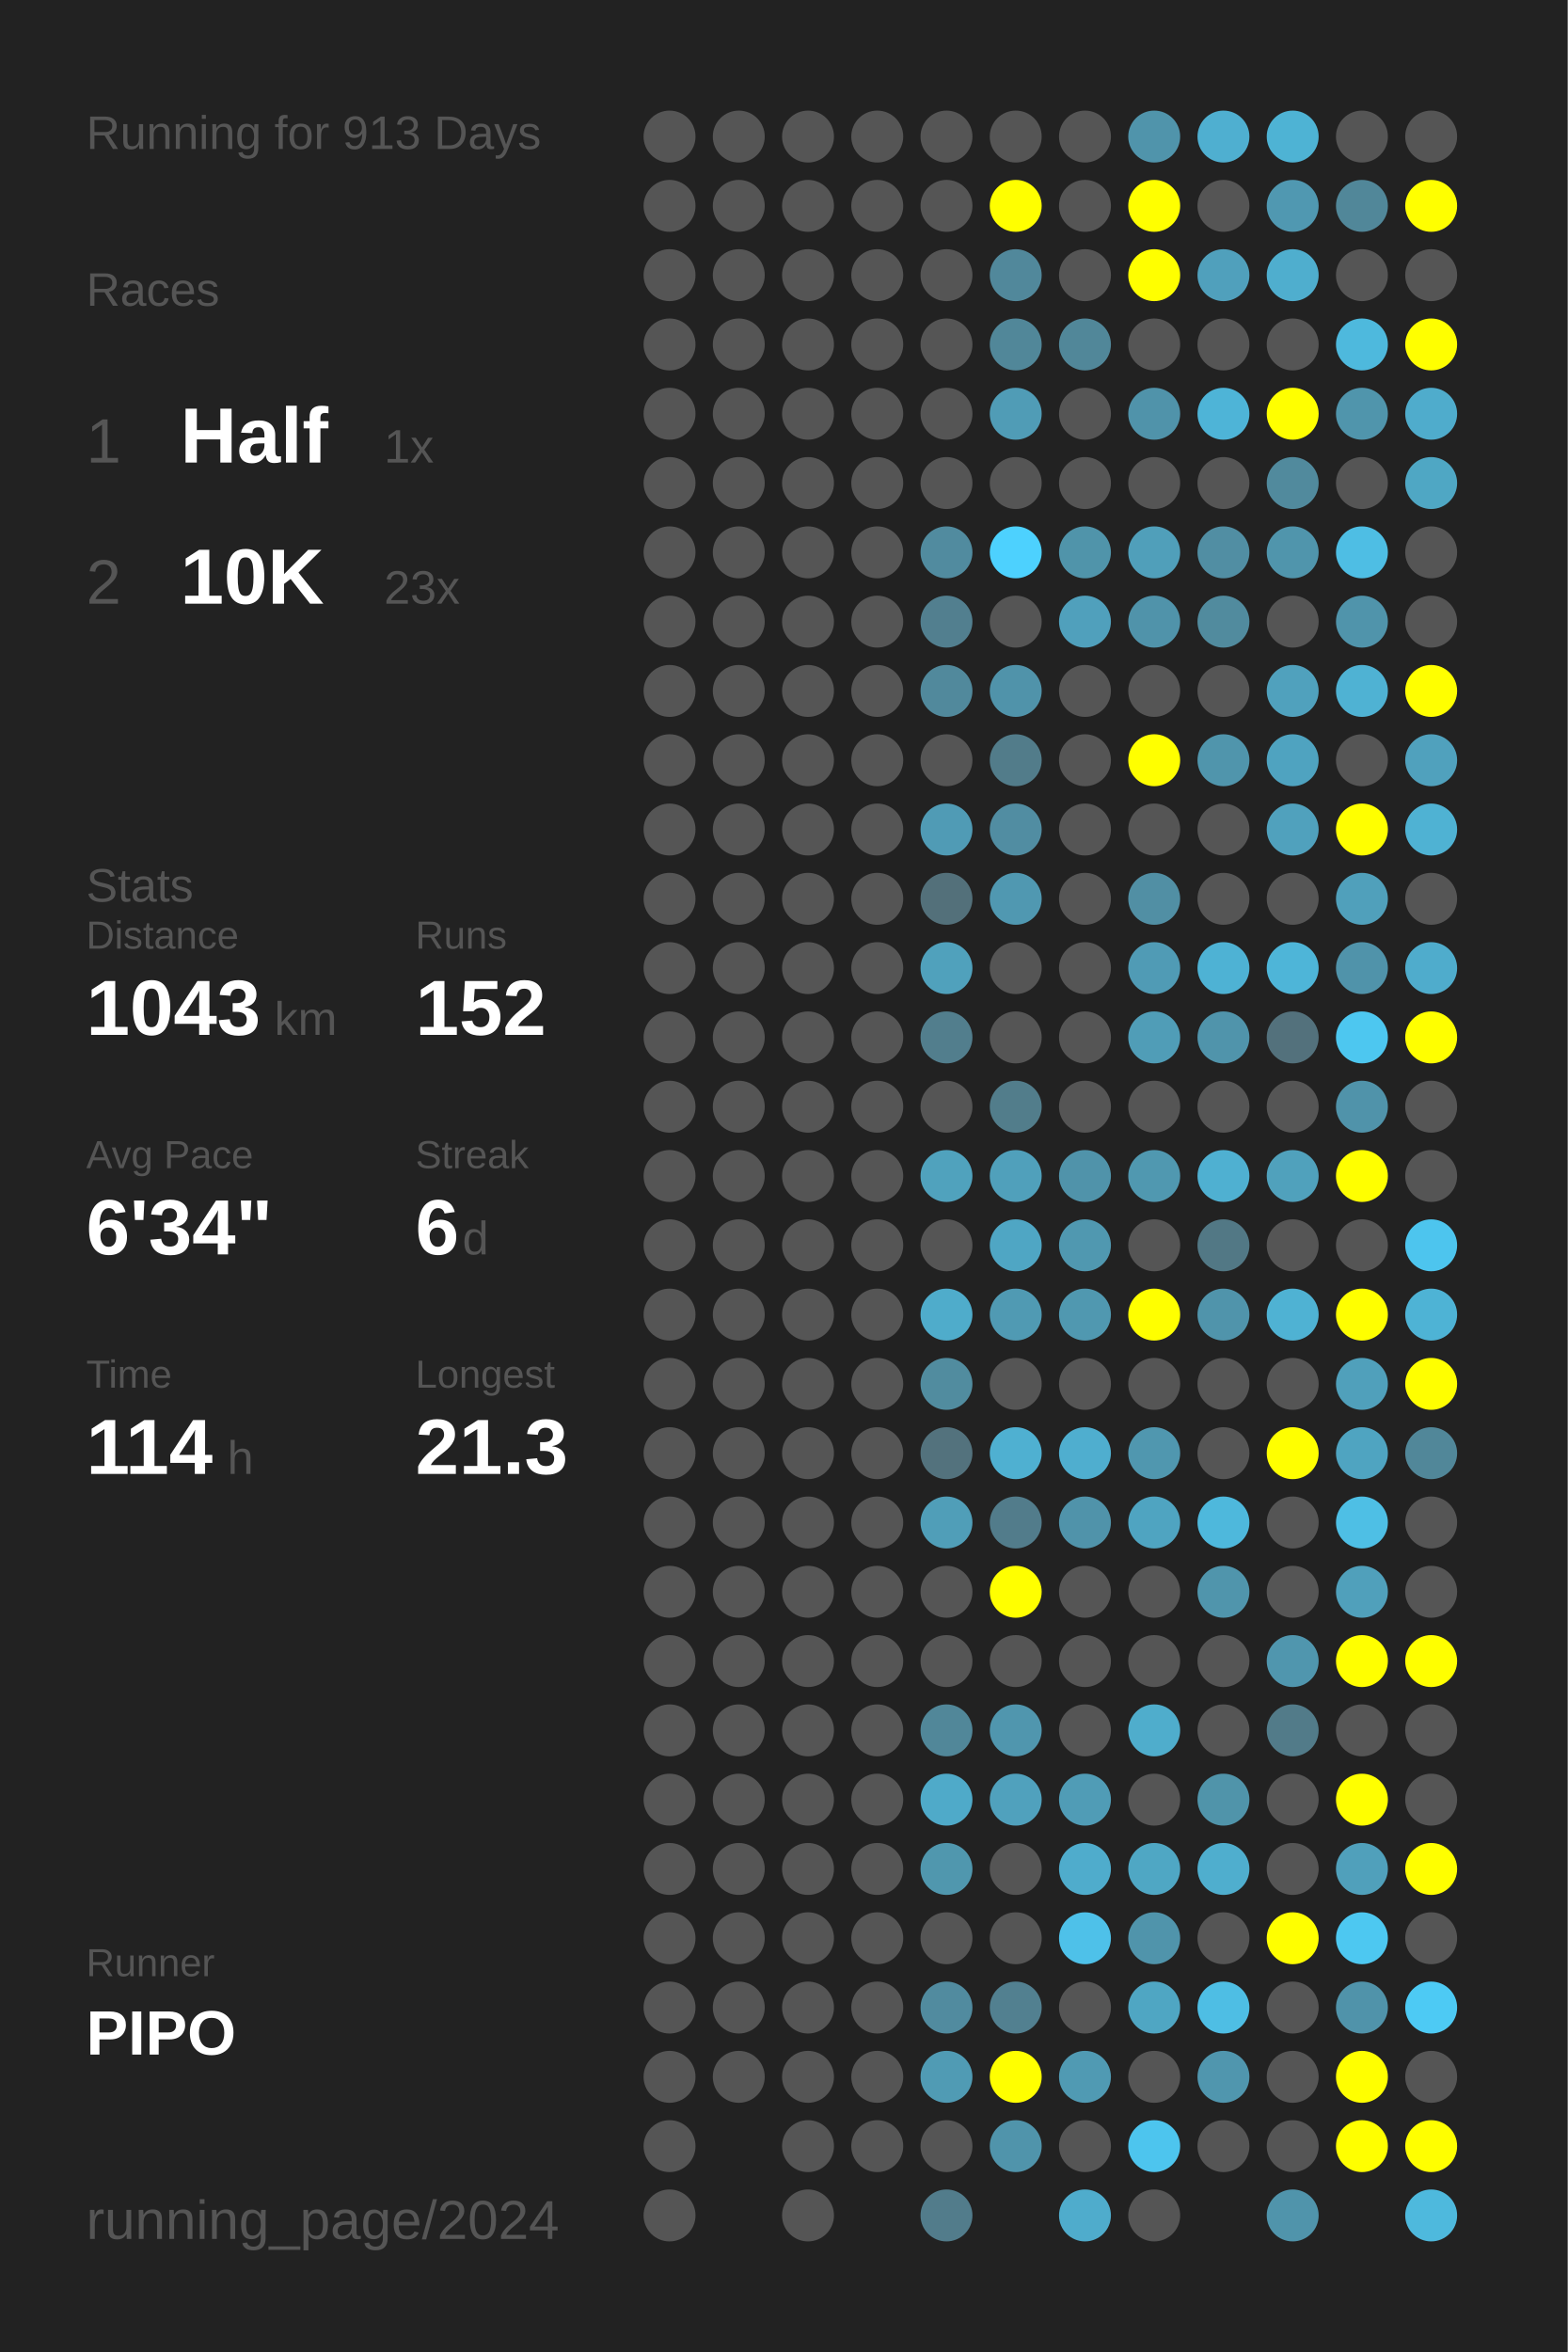
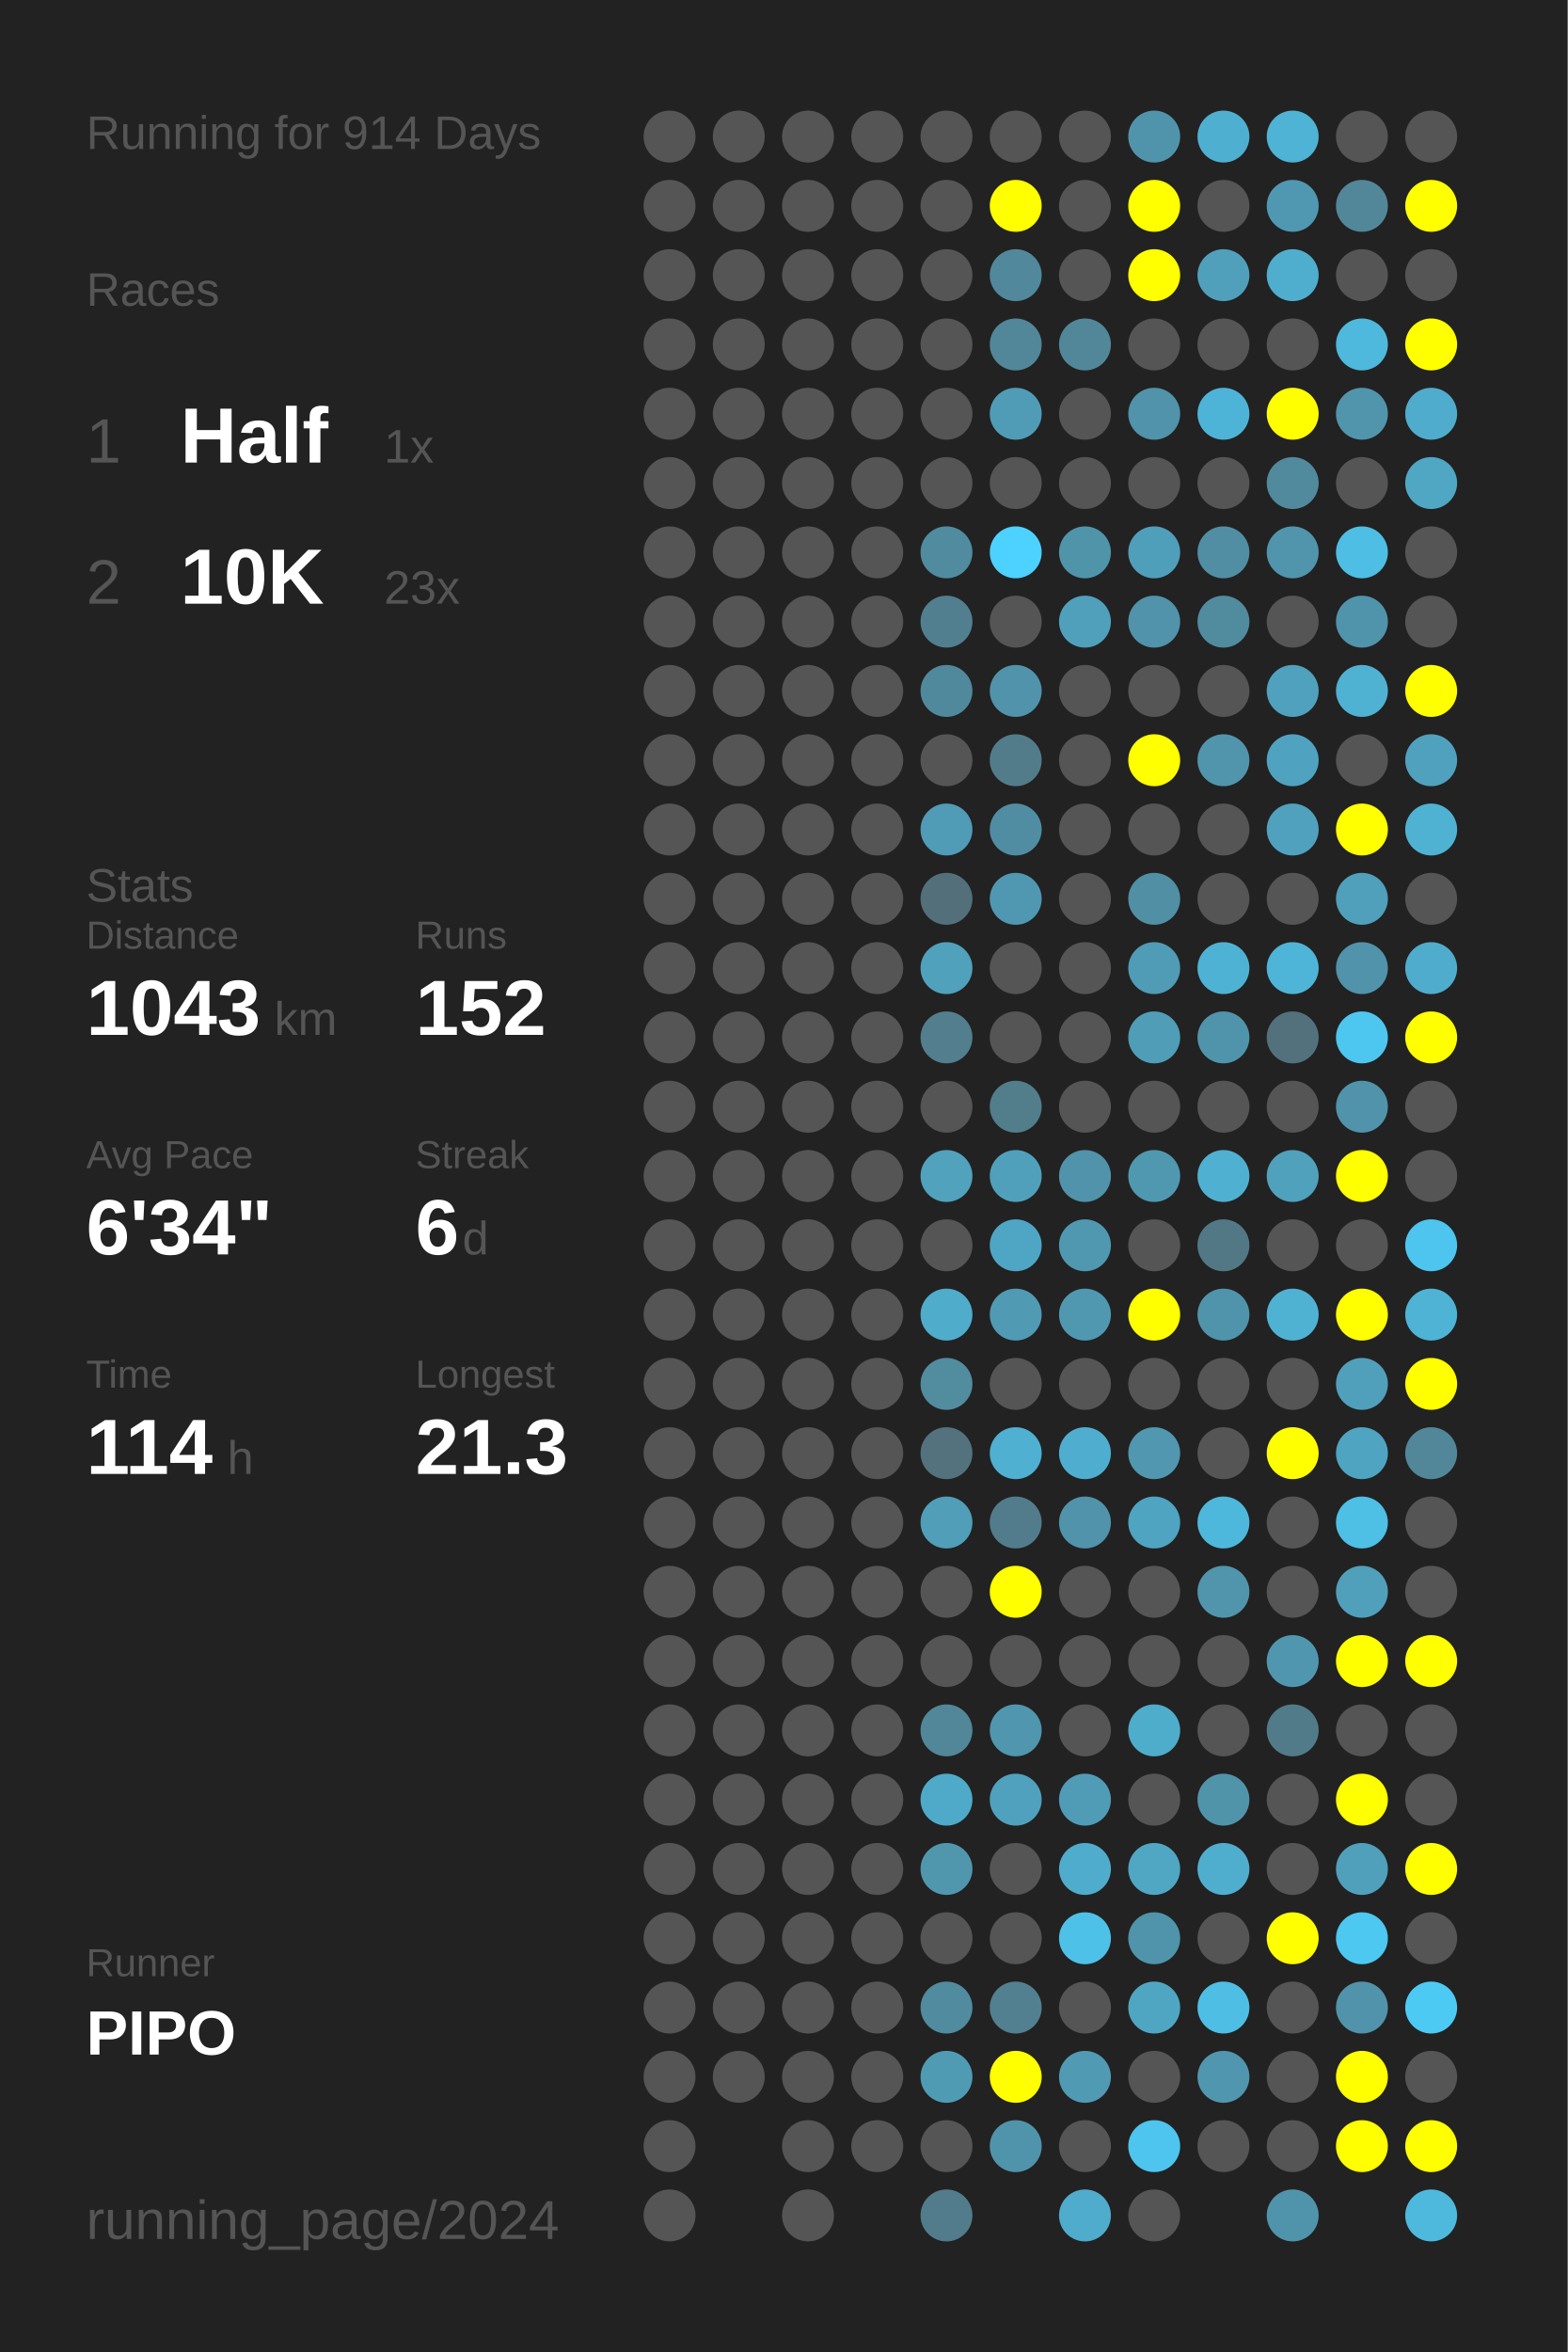
<svg xmlns="http://www.w3.org/2000/svg" baseProfile="full" height="300mm" version="1.1" viewBox="0,0,200,300" width="200mm">
  <defs />
  <rect fill="#222222" height="300" width="200" x="0" y="0" />
-   <text fill="#555555" style="font-size:6px; font-family:Arial;" x="11" y="19">Running for 913 Days</text>
+   <text fill="#555555" style="font-size:6px; font-family:Arial;" x="11" y="19">Running for 914 Days</text>
  <text fill="#555555" style="font-size:6px; font-family:Arial;" x="11" y="39">Races</text>
  <text fill="#555555" style="font-size:8px; font-family:Arial;" x="11" y="59">1</text>
  <text fill="#FFFFFF" style="font-size:10px; font-family:Arial; font-weight:bold;" x="23" y="59">Half</text>
  <text fill="#555555" style="font-size:6px; font-family:Arial;" x="49" y="59">1x</text>
  <text fill="#555555" style="font-size:8px; font-family:Arial;" x="11" y="77">2</text>
  <text fill="#FFFFFF" style="font-size:10px; font-family:Arial; font-weight:bold;" x="23" y="77">10K</text>
  <text fill="#555555" style="font-size:6px; font-family:Arial;" x="49" y="77">23x</text>
  <text fill="#555555" style="font-size:6px; font-family:Arial;" x="11" y="115">Stats</text>
  <text fill="#555555" style="font-size:5px; font-family:Arial;" x="11" y="121">Distance</text>
  <text fill="#FFFFFF" style="font-size:10px; font-family:Arial; font-weight:bold;" x="11" y="132">1043</text>
  <text fill="#555555" style="font-size:6px; font-family:Arial;" x="35" y="132">km</text>
  <text fill="#555555" style="font-size:5px; font-family:Arial;" x="53" y="121">Runs</text>
  <text fill="#FFFFFF" style="font-size:10px; font-family:Arial; font-weight:bold;" x="53" y="132">152</text>
  <text fill="#555555" style="font-size:5px; font-family:Arial;" x="11" y="149">Avg Pace</text>
  <text fill="#FFFFFF" style="font-size:10px; font-family:Arial; font-weight:bold;" x="11" y="160">6'34"</text>
  <text fill="#555555" style="font-size:5px; font-family:Arial;" x="53" y="149">Streak</text>
  <text fill="#FFFFFF" style="font-size:10px; font-family:Arial; font-weight:bold;" x="53" y="160">6</text>
  <text fill="#555555" style="font-size:6px; font-family:Arial;" x="59" y="160">d</text>
  <text fill="#555555" style="font-size:5px; font-family:Arial;" x="11" y="177">Time</text>
  <text fill="#FFFFFF" style="font-size:10px; font-family:Arial; font-weight:bold;" x="11" y="188">114</text>
  <text fill="#555555" style="font-size:6px; font-family:Arial;" x="29" y="188">h</text>
  <text fill="#555555" style="font-size:5px; font-family:Arial;" x="53" y="177">Longest</text>
  <text fill="#FFFFFF" style="font-size:10px; font-family:Arial; font-weight:bold;" x="53" y="188">21.3</text>
  <text fill="#555555" style="font-size:5px; font-family:Arial;" x="11" y="252.065">Runner</text>
  <text fill="#FFFFFF" style="font-size:8px; font-family:Arial; font-weight:bold;" x="11" y="262.065">PIPO</text>
  <text fill="#555555" style="font-size:7px; font-family:Arial;" x="11" y="285.581">running_page/2024</text>
  <circle cx="85.417" cy="17.419" fill="#555555" r="3.312" />
  <circle cx="85.417" cy="26.258" fill="#555555" r="3.312" />
  <circle cx="85.417" cy="35.097" fill="#555555" r="3.312" />
  <circle cx="85.417" cy="43.935" fill="#555555" r="3.312" />
  <circle cx="85.417" cy="52.774" fill="#555555" r="3.312" />
  <circle cx="85.417" cy="61.613" fill="#555555" r="3.312" />
  <circle cx="85.417" cy="70.452" fill="#555555" r="3.312" />
  <circle cx="85.417" cy="79.29" fill="#555555" r="3.312" />
  <circle cx="85.417" cy="88.129" fill="#555555" r="3.312" />
  <circle cx="85.417" cy="96.968" fill="#555555" r="3.312" />
  <circle cx="85.417" cy="105.806" fill="#555555" r="3.312" />
  <circle cx="85.417" cy="114.645" fill="#555555" r="3.312" />
  <circle cx="85.417" cy="123.484" fill="#555555" r="3.312" />
  <circle cx="85.417" cy="132.323" fill="#555555" r="3.312" />
  <circle cx="85.417" cy="141.161" fill="#555555" r="3.312" />
  <circle cx="85.417" cy="150" fill="#555555" r="3.312" />
  <circle cx="85.417" cy="158.839" fill="#555555" r="3.312" />
  <circle cx="85.417" cy="167.677" fill="#555555" r="3.312" />
  <circle cx="85.417" cy="176.516" fill="#555555" r="3.312" />
  <circle cx="85.417" cy="185.355" fill="#555555" r="3.312" />
  <circle cx="85.417" cy="194.194" fill="#555555" r="3.312" />
  <circle cx="85.417" cy="203.032" fill="#555555" r="3.312" />
  <circle cx="85.417" cy="211.871" fill="#555555" r="3.312" />
  <circle cx="85.417" cy="220.71" fill="#555555" r="3.312" />
  <circle cx="85.417" cy="229.548" fill="#555555" r="3.312" />
  <circle cx="85.417" cy="238.387" fill="#555555" r="3.312" />
  <circle cx="85.417" cy="247.226" fill="#555555" r="3.312" />
  <circle cx="85.417" cy="256.065" fill="#555555" r="3.312" />
  <circle cx="85.417" cy="264.903" fill="#555555" r="3.312" />
  <circle cx="85.417" cy="273.742" fill="#555555" r="3.312" />
  <circle cx="85.417" cy="282.581" fill="#555555" r="3.312" />
  <circle cx="94.25" cy="17.419" fill="#555555" r="3.312" />
  <circle cx="94.25" cy="26.258" fill="#555555" r="3.312" />
  <circle cx="94.25" cy="35.097" fill="#555555" r="3.312" />
  <circle cx="94.25" cy="43.935" fill="#555555" r="3.312" />
  <circle cx="94.25" cy="52.774" fill="#555555" r="3.312" />
  <circle cx="94.25" cy="61.613" fill="#555555" r="3.312" />
  <circle cx="94.25" cy="70.452" fill="#555555" r="3.312" />
  <circle cx="94.25" cy="79.29" fill="#555555" r="3.312" />
  <circle cx="94.25" cy="88.129" fill="#555555" r="3.312" />
  <circle cx="94.25" cy="96.968" fill="#555555" r="3.312" />
  <circle cx="94.25" cy="105.806" fill="#555555" r="3.312" />
  <circle cx="94.25" cy="114.645" fill="#555555" r="3.312" />
  <circle cx="94.25" cy="123.484" fill="#555555" r="3.312" />
  <circle cx="94.25" cy="132.323" fill="#555555" r="3.312" />
  <circle cx="94.25" cy="141.161" fill="#555555" r="3.312" />
  <circle cx="94.25" cy="150" fill="#555555" r="3.312" />
  <circle cx="94.25" cy="158.839" fill="#555555" r="3.312" />
  <circle cx="94.25" cy="167.677" fill="#555555" r="3.312" />
  <circle cx="94.25" cy="176.516" fill="#555555" r="3.312" />
  <circle cx="94.25" cy="185.355" fill="#555555" r="3.312" />
  <circle cx="94.25" cy="194.194" fill="#555555" r="3.312" />
  <circle cx="94.25" cy="203.032" fill="#555555" r="3.312" />
  <circle cx="94.25" cy="211.871" fill="#555555" r="3.312" />
  <circle cx="94.25" cy="220.71" fill="#555555" r="3.312" />
  <circle cx="94.25" cy="229.548" fill="#555555" r="3.312" />
  <circle cx="94.25" cy="238.387" fill="#555555" r="3.312" />
  <circle cx="94.25" cy="247.226" fill="#555555" r="3.312" />
  <circle cx="94.25" cy="256.065" fill="#555555" r="3.312" />
  <circle cx="94.25" cy="264.903" fill="#555555" r="3.312" />
  <circle cx="103.083" cy="17.419" fill="#555555" r="3.312" />
  <circle cx="103.083" cy="26.258" fill="#555555" r="3.312" />
  <circle cx="103.083" cy="35.097" fill="#555555" r="3.312" />
  <circle cx="103.083" cy="43.935" fill="#555555" r="3.312" />
  <circle cx="103.083" cy="52.774" fill="#555555" r="3.312" />
  <circle cx="103.083" cy="61.613" fill="#555555" r="3.312" />
  <circle cx="103.083" cy="70.452" fill="#555555" r="3.312" />
  <circle cx="103.083" cy="79.29" fill="#555555" r="3.312" />
  <circle cx="103.083" cy="88.129" fill="#555555" r="3.312" />
  <circle cx="103.083" cy="96.968" fill="#555555" r="3.312" />
  <circle cx="103.083" cy="105.806" fill="#555555" r="3.312" />
  <circle cx="103.083" cy="114.645" fill="#555555" r="3.312" />
  <circle cx="103.083" cy="123.484" fill="#555555" r="3.312" />
  <circle cx="103.083" cy="132.323" fill="#555555" r="3.312" />
  <circle cx="103.083" cy="141.161" fill="#555555" r="3.312" />
  <circle cx="103.083" cy="150" fill="#555555" r="3.312" />
  <circle cx="103.083" cy="158.839" fill="#555555" r="3.312" />
  <circle cx="103.083" cy="167.677" fill="#555555" r="3.312" />
  <circle cx="103.083" cy="176.516" fill="#555555" r="3.312" />
  <circle cx="103.083" cy="185.355" fill="#555555" r="3.312" />
  <circle cx="103.083" cy="194.194" fill="#555555" r="3.312" />
  <circle cx="103.083" cy="203.032" fill="#555555" r="3.312" />
  <circle cx="103.083" cy="211.871" fill="#555555" r="3.312" />
  <circle cx="103.083" cy="220.71" fill="#555555" r="3.312" />
  <circle cx="103.083" cy="229.548" fill="#555555" r="3.312" />
  <circle cx="103.083" cy="238.387" fill="#555555" r="3.312" />
  <circle cx="103.083" cy="247.226" fill="#555555" r="3.312" />
  <circle cx="103.083" cy="256.065" fill="#555555" r="3.312" />
  <circle cx="103.083" cy="264.903" fill="#555555" r="3.312" />
  <circle cx="103.083" cy="273.742" fill="#555555" r="3.312" />
  <circle cx="103.083" cy="282.581" fill="#555555" r="3.312" />
  <circle cx="111.917" cy="17.419" fill="#555555" r="3.312" />
  <circle cx="111.917" cy="26.258" fill="#555555" r="3.312" />
  <circle cx="111.917" cy="35.097" fill="#555555" r="3.312" />
  <circle cx="111.917" cy="43.935" fill="#555555" r="3.312" />
  <circle cx="111.917" cy="52.774" fill="#555555" r="3.312" />
  <circle cx="111.917" cy="61.613" fill="#555555" r="3.312" />
  <circle cx="111.917" cy="70.452" fill="#555555" r="3.312" />
  <circle cx="111.917" cy="79.29" fill="#555555" r="3.312" />
  <circle cx="111.917" cy="88.129" fill="#555555" r="3.312" />
  <circle cx="111.917" cy="96.968" fill="#555555" r="3.312" />
  <circle cx="111.917" cy="105.806" fill="#555555" r="3.312" />
  <circle cx="111.917" cy="114.645" fill="#555555" r="3.312" />
  <circle cx="111.917" cy="123.484" fill="#555555" r="3.312" />
  <circle cx="111.917" cy="132.323" fill="#555555" r="3.312" />
  <circle cx="111.917" cy="141.161" fill="#555555" r="3.312" />
  <circle cx="111.917" cy="150" fill="#555555" r="3.312" />
  <circle cx="111.917" cy="158.839" fill="#555555" r="3.312" />
  <circle cx="111.917" cy="167.677" fill="#555555" r="3.312" />
  <circle cx="111.917" cy="176.516" fill="#555555" r="3.312" />
  <circle cx="111.917" cy="185.355" fill="#555555" r="3.312" />
  <circle cx="111.917" cy="194.194" fill="#555555" r="3.312" />
  <circle cx="111.917" cy="203.032" fill="#555555" r="3.312" />
  <circle cx="111.917" cy="211.871" fill="#555555" r="3.312" />
  <circle cx="111.917" cy="220.71" fill="#555555" r="3.312" />
  <circle cx="111.917" cy="229.548" fill="#555555" r="3.312" />
  <circle cx="111.917" cy="238.387" fill="#555555" r="3.312" />
  <circle cx="111.917" cy="247.226" fill="#555555" r="3.312" />
  <circle cx="111.917" cy="256.065" fill="#555555" r="3.312" />
  <circle cx="111.917" cy="264.903" fill="#555555" r="3.312" />
  <circle cx="111.917" cy="273.742" fill="#555555" r="3.312" />
  <circle cx="120.75" cy="17.419" fill="#555555" r="3.312" />
  <circle cx="120.75" cy="26.258" fill="#555555" r="3.312" />
  <circle cx="120.75" cy="35.097" fill="#555555" r="3.312" />
  <circle cx="120.75" cy="43.935" fill="#555555" r="3.312" />
  <circle cx="120.75" cy="52.774" fill="#555555" r="3.312" />
  <circle cx="120.75" cy="61.613" fill="#555555" r="3.312" />
  <circle cx="120.75" cy="70.452" fill="#518b9f" r="3.312" />
  <circle cx="120.75" cy="79.29" fill="#527f8f" r="3.312" />
  <circle cx="120.75" cy="88.129" fill="#51899c" r="3.312" />
  <circle cx="120.75" cy="96.968" fill="#555555" r="3.312" />
  <circle cx="120.75" cy="105.806" fill="#509bb5" r="3.312" />
  <circle cx="120.75" cy="114.645" fill="#53707a" r="3.312" />
  <circle cx="120.75" cy="123.484" fill="#50a1bc" r="3.312" />
  <circle cx="120.75" cy="132.323" fill="#527e8d" r="3.312" />
  <circle cx="120.75" cy="141.161" fill="#555555" r="3.312" />
  <circle cx="120.75" cy="150" fill="#50a2bd" r="3.312" />
  <circle cx="120.75" cy="158.839" fill="#555555" r="3.312" />
  <circle cx="120.75" cy="167.677" fill="#4faccb" r="3.312" />
  <circle cx="120.75" cy="176.516" fill="#518c9f" r="3.312" />
  <circle cx="120.75" cy="185.355" fill="#53727d" r="3.312" />
  <circle cx="120.75" cy="194.194" fill="#509eb8" r="3.312" />
  <circle cx="120.75" cy="203.032" fill="#555555" r="3.312" />
  <circle cx="120.75" cy="211.871" fill="#555555" r="3.312" />
  <circle cx="120.75" cy="220.71" fill="#518799" r="3.312" />
  <circle cx="120.75" cy="229.548" fill="#4faac9" r="3.312" />
  <circle cx="120.75" cy="238.387" fill="#5097ae" r="3.312" />
  <circle cx="120.75" cy="247.226" fill="#555555" r="3.312" />
  <circle cx="120.75" cy="256.065" fill="#518b9f" r="3.312" />
  <circle cx="120.75" cy="264.903" fill="#509bb4" r="3.312" />
  <circle cx="120.75" cy="273.742" fill="#555555" r="3.312" />
  <circle cx="120.75" cy="282.581" fill="#527c8b" r="3.312" />
  <circle cx="129.583" cy="17.419" fill="#555555" r="3.312" />
  <circle cx="129.583" cy="26.258" fill="#FFFF00" r="3.312" />
  <circle cx="129.583" cy="35.097" fill="#51889b" r="3.312" />
  <circle cx="129.583" cy="43.935" fill="#518799" r="3.312" />
  <circle cx="129.583" cy="52.774" fill="#509cb6" r="3.312" />
  <circle cx="129.583" cy="61.613" fill="#555555" r="3.312" />
  <circle cx="129.583" cy="70.452" fill="#4dd1fe" r="3.312" />
  <circle cx="129.583" cy="79.29" fill="#555555" r="3.312" />
  <circle cx="129.583" cy="88.129" fill="#5093aa" r="3.312" />
  <circle cx="129.583" cy="96.968" fill="#527c8a" r="3.312" />
  <circle cx="129.583" cy="105.806" fill="#518da2" r="3.312" />
  <circle cx="129.583" cy="114.645" fill="#5098b1" r="3.312" />
  <circle cx="129.583" cy="123.484" fill="#555555" r="3.312" />
  <circle cx="129.583" cy="132.323" fill="#555555" r="3.312" />
  <circle cx="129.583" cy="141.161" fill="#527d8b" r="3.312" />
  <circle cx="129.583" cy="150" fill="#50a0bb" r="3.312" />
  <circle cx="129.583" cy="158.839" fill="#4fa6c4" r="3.312" />
  <circle cx="129.583" cy="167.677" fill="#509ab3" r="3.312" />
  <circle cx="129.583" cy="176.516" fill="#555555" r="3.312" />
  <circle cx="129.583" cy="185.355" fill="#4fb0d1" r="3.312" />
  <circle cx="129.583" cy="194.194" fill="#527c8b" r="3.312" />
  <circle cx="129.583" cy="203.032" fill="#FFFF00" r="3.312" />
  <circle cx="129.583" cy="211.871" fill="#555555" r="3.312" />
  <circle cx="129.583" cy="220.71" fill="#5096ae" r="3.312" />
  <circle cx="129.583" cy="229.548" fill="#50a1bd" r="3.312" />
  <circle cx="129.583" cy="238.387" fill="#555555" r="3.312" />
  <circle cx="129.583" cy="247.226" fill="#555555" r="3.312" />
  <circle cx="129.583" cy="256.065" fill="#528090" r="3.312" />
  <circle cx="129.583" cy="264.903" fill="#FFFF00" r="3.312" />
  <circle cx="129.583" cy="273.742" fill="#5094ab" r="3.312" />
  <circle cx="138.417" cy="17.419" fill="#555555" r="3.312" />
  <circle cx="138.417" cy="26.258" fill="#555555" r="3.312" />
  <circle cx="138.417" cy="35.097" fill="#555555" r="3.312" />
  <circle cx="138.417" cy="43.935" fill="#518799" r="3.312" />
  <circle cx="138.417" cy="52.774" fill="#555555" r="3.312" />
  <circle cx="138.417" cy="61.613" fill="#555555" r="3.312" />
  <circle cx="138.417" cy="70.452" fill="#5094aa" r="3.312" />
  <circle cx="138.417" cy="79.29" fill="#50a0bc" r="3.312" />
  <circle cx="138.417" cy="88.129" fill="#555555" r="3.312" />
  <circle cx="138.417" cy="96.968" fill="#555555" r="3.312" />
  <circle cx="138.417" cy="105.806" fill="#555555" r="3.312" />
  <circle cx="138.417" cy="114.645" fill="#555555" r="3.312" />
  <circle cx="138.417" cy="123.484" fill="#555555" r="3.312" />
  <circle cx="138.417" cy="132.323" fill="#555555" r="3.312" />
  <circle cx="138.417" cy="141.161" fill="#555555" r="3.312" />
  <circle cx="138.417" cy="150" fill="#5093aa" r="3.312" />
  <circle cx="138.417" cy="158.839" fill="#5098b0" r="3.312" />
  <circle cx="138.417" cy="167.677" fill="#5098b0" r="3.312" />
  <circle cx="138.417" cy="176.516" fill="#555555" r="3.312" />
  <circle cx="138.417" cy="185.355" fill="#4faecf" r="3.312" />
  <circle cx="138.417" cy="194.194" fill="#5093aa" r="3.312" />
  <circle cx="138.417" cy="203.032" fill="#555555" r="3.312" />
  <circle cx="138.417" cy="211.871" fill="#555555" r="3.312" />
  <circle cx="138.417" cy="220.71" fill="#555555" r="3.312" />
  <circle cx="138.417" cy="229.548" fill="#509cb6" r="3.312" />
  <circle cx="138.417" cy="238.387" fill="#4faccc" r="3.312" />
  <circle cx="138.417" cy="247.226" fill="#4ec1e9" r="3.312" />
  <circle cx="138.417" cy="256.065" fill="#555555" r="3.312" />
  <circle cx="138.417" cy="264.903" fill="#509ab3" r="3.312" />
  <circle cx="138.417" cy="273.742" fill="#555555" r="3.312" />
  <circle cx="138.417" cy="282.581" fill="#4faccc" r="3.312" />
  <circle cx="147.25" cy="17.419" fill="#5094ab" r="3.312" />
  <circle cx="147.25" cy="26.258" fill="#FFFF00" r="3.312" />
  <circle cx="147.25" cy="35.097" fill="#FFFF00" r="3.312" />
  <circle cx="147.25" cy="43.935" fill="#555555" r="3.312" />
  <circle cx="147.25" cy="52.774" fill="#5093aa" r="3.312" />
  <circle cx="147.25" cy="61.613" fill="#555555" r="3.312" />
  <circle cx="147.25" cy="70.452" fill="#509fba" r="3.312" />
  <circle cx="147.25" cy="79.29" fill="#5093aa" r="3.312" />
  <circle cx="147.25" cy="88.129" fill="#555555" r="3.312" />
  <circle cx="147.25" cy="96.968" fill="#FFFF00" r="3.312" />
  <circle cx="147.25" cy="105.806" fill="#555555" r="3.312" />
  <circle cx="147.25" cy="114.645" fill="#518fa4" r="3.312" />
  <circle cx="147.25" cy="123.484" fill="#509bb5" r="3.312" />
  <circle cx="147.25" cy="132.323" fill="#509db7" r="3.312" />
  <circle cx="147.25" cy="141.161" fill="#555555" r="3.312" />
  <circle cx="147.25" cy="150" fill="#5098b0" r="3.312" />
  <circle cx="147.25" cy="158.839" fill="#555555" r="3.312" />
  <circle cx="147.25" cy="167.677" fill="#FFFF00" r="3.312" />
  <circle cx="147.25" cy="176.516" fill="#555555" r="3.312" />
  <circle cx="147.25" cy="185.355" fill="#5097af" r="3.312" />
  <circle cx="147.25" cy="194.194" fill="#4fa4c1" r="3.312" />
  <circle cx="147.25" cy="203.032" fill="#555555" r="3.312" />
  <circle cx="147.25" cy="211.871" fill="#555555" r="3.312" />
  <circle cx="147.25" cy="220.71" fill="#4fadcc" r="3.312" />
  <circle cx="147.25" cy="229.548" fill="#555555" r="3.312" />
  <circle cx="147.25" cy="238.387" fill="#4fa7c4" r="3.312" />
  <circle cx="147.25" cy="247.226" fill="#5094ab" r="3.312" />
  <circle cx="147.25" cy="256.065" fill="#4fa6c3" r="3.312" />
  <circle cx="147.25" cy="264.903" fill="#555555" r="3.312" />
  <circle cx="147.25" cy="273.742" fill="#4dc5ee" r="3.312" />
  <circle cx="147.25" cy="282.581" fill="#555555" r="3.312" />
  <circle cx="156.083" cy="17.419" fill="#4fafd0" r="3.312" />
  <circle cx="156.083" cy="26.258" fill="#555555" r="3.312" />
  <circle cx="156.083" cy="35.097" fill="#50a0bc" r="3.312" />
  <circle cx="156.083" cy="43.935" fill="#555555" r="3.312" />
  <circle cx="156.083" cy="52.774" fill="#4eb4d7" r="3.312" />
  <circle cx="156.083" cy="61.613" fill="#555555" r="3.312" />
  <circle cx="156.083" cy="70.452" fill="#518ea3" r="3.312" />
  <circle cx="156.083" cy="79.29" fill="#518b9e" r="3.312" />
  <circle cx="156.083" cy="88.129" fill="#555555" r="3.312" />
  <circle cx="156.083" cy="96.968" fill="#5095ac" r="3.312" />
  <circle cx="156.083" cy="105.806" fill="#555555" r="3.312" />
  <circle cx="156.083" cy="114.645" fill="#555555" r="3.312" />
  <circle cx="156.083" cy="123.484" fill="#4eb2d4" r="3.312" />
  <circle cx="156.083" cy="132.323" fill="#5094ab" r="3.312" />
  <circle cx="156.083" cy="141.161" fill="#555555" r="3.312" />
  <circle cx="156.083" cy="150" fill="#4fb0d1" r="3.312" />
  <circle cx="156.083" cy="158.839" fill="#527885" r="3.312" />
  <circle cx="156.083" cy="167.677" fill="#5094ab" r="3.312" />
  <circle cx="156.083" cy="176.516" fill="#555555" r="3.312" />
  <circle cx="156.083" cy="185.355" fill="#555555" r="3.312" />
  <circle cx="156.083" cy="194.194" fill="#4eb8dc" r="3.312" />
  <circle cx="156.083" cy="203.032" fill="#5095ac" r="3.312" />
  <circle cx="156.083" cy="211.871" fill="#555555" r="3.312" />
  <circle cx="156.083" cy="220.71" fill="#555555" r="3.312" />
  <circle cx="156.083" cy="229.548" fill="#5094aa" r="3.312" />
  <circle cx="156.083" cy="238.387" fill="#4faece" r="3.312" />
  <circle cx="156.083" cy="247.226" fill="#555555" r="3.312" />
  <circle cx="156.083" cy="256.065" fill="#4ebee4" r="3.312" />
  <circle cx="156.083" cy="264.903" fill="#5096ae" r="3.312" />
  <circle cx="156.083" cy="273.742" fill="#555555" r="3.312" />
  <circle cx="164.917" cy="17.419" fill="#4eb3d4" r="3.312" />
  <circle cx="164.917" cy="26.258" fill="#5098b1" r="3.312" />
  <circle cx="164.917" cy="35.097" fill="#4faece" r="3.312" />
  <circle cx="164.917" cy="43.935" fill="#555555" r="3.312" />
  <circle cx="164.917" cy="52.774" fill="#FFFF00" r="3.312" />
  <circle cx="164.917" cy="61.613" fill="#518a9d" r="3.312" />
  <circle cx="164.917" cy="70.452" fill="#5095ac" r="3.312" />
  <circle cx="164.917" cy="79.29" fill="#555555" r="3.312" />
  <circle cx="164.917" cy="88.129" fill="#50a1bd" r="3.312" />
  <circle cx="164.917" cy="96.968" fill="#4fa3c0" r="3.312" />
  <circle cx="164.917" cy="105.806" fill="#50a1bd" r="3.312" />
  <circle cx="164.917" cy="114.645" fill="#555555" r="3.312" />
  <circle cx="164.917" cy="123.484" fill="#4eb5d8" r="3.312" />
  <circle cx="164.917" cy="132.323" fill="#53717c" r="3.312" />
  <circle cx="164.917" cy="141.161" fill="#555555" r="3.312" />
  <circle cx="164.917" cy="150" fill="#50a1bc" r="3.312" />
  <circle cx="164.917" cy="158.839" fill="#555555" r="3.312" />
  <circle cx="164.917" cy="167.677" fill="#4fb2d3" r="3.312" />
  <circle cx="164.917" cy="176.516" fill="#555555" r="3.312" />
  <circle cx="164.917" cy="185.355" fill="#FFFF00" r="3.312" />
  <circle cx="164.917" cy="194.194" fill="#555555" r="3.312" />
  <circle cx="164.917" cy="203.032" fill="#555555" r="3.312" />
  <circle cx="164.917" cy="211.871" fill="#5096ae" r="3.312" />
  <circle cx="164.917" cy="220.71" fill="#527b89" r="3.312" />
  <circle cx="164.917" cy="229.548" fill="#555555" r="3.312" />
  <circle cx="164.917" cy="238.387" fill="#555555" r="3.312" />
  <circle cx="164.917" cy="247.226" fill="#FFFF00" r="3.312" />
  <circle cx="164.917" cy="256.065" fill="#555555" r="3.312" />
  <circle cx="164.917" cy="264.903" fill="#555555" r="3.312" />
  <circle cx="164.917" cy="273.742" fill="#555555" r="3.312" />
  <circle cx="164.917" cy="282.581" fill="#5094ab" r="3.312" />
  <circle cx="173.75" cy="17.419" fill="#555555" r="3.312" />
  <circle cx="173.75" cy="26.258" fill="#518799" r="3.312" />
  <circle cx="173.75" cy="35.097" fill="#555555" r="3.312" />
  <circle cx="173.75" cy="43.935" fill="#4eb9dd" r="3.312" />
  <circle cx="173.75" cy="52.774" fill="#5095ac" r="3.312" />
  <circle cx="173.75" cy="61.613" fill="#555555" r="3.312" />
  <circle cx="173.75" cy="70.452" fill="#4ebee4" r="3.312" />
  <circle cx="173.75" cy="79.29" fill="#5094ab" r="3.312" />
  <circle cx="173.75" cy="88.129" fill="#4fb2d3" r="3.312" />
  <circle cx="173.75" cy="96.968" fill="#555555" r="3.312" />
  <circle cx="173.75" cy="105.806" fill="#FFFF00" r="3.312" />
  <circle cx="173.75" cy="114.645" fill="#50a0bb" r="3.312" />
  <circle cx="173.75" cy="123.484" fill="#5093aa" r="3.312" />
  <circle cx="173.75" cy="132.323" fill="#4dc7f0" r="3.312" />
  <circle cx="173.75" cy="141.161" fill="#5093aa" r="3.312" />
  <circle cx="173.75" cy="150" fill="#FFFF00" r="3.312" />
  <circle cx="173.75" cy="158.839" fill="#555555" r="3.312" />
  <circle cx="173.75" cy="167.677" fill="#FFFF00" r="3.312" />
  <circle cx="173.75" cy="176.516" fill="#50a0bb" r="3.312" />
  <circle cx="173.75" cy="185.355" fill="#4fa4c1" r="3.312" />
  <circle cx="173.75" cy="194.194" fill="#4ebfe5" r="3.312" />
  <circle cx="173.75" cy="203.032" fill="#50a0bb" r="3.312" />
  <circle cx="173.75" cy="211.871" fill="#FFFF00" r="3.312" />
  <circle cx="173.75" cy="220.71" fill="#555555" r="3.312" />
  <circle cx="173.75" cy="229.548" fill="#FFFF00" r="3.312" />
  <circle cx="173.75" cy="238.387" fill="#50a0bb" r="3.312" />
  <circle cx="173.75" cy="247.226" fill="#4dc8f1" r="3.312" />
  <circle cx="173.75" cy="256.065" fill="#5093aa" r="3.312" />
  <circle cx="173.75" cy="264.903" fill="#FFFF00" r="3.312" />
  <circle cx="173.75" cy="273.742" fill="#FFFF00" r="3.312" />
  <circle cx="182.583" cy="17.419" fill="#555555" r="3.312" />
  <circle cx="182.583" cy="26.258" fill="#FFFF00" r="3.312" />
  <circle cx="182.583" cy="35.097" fill="#555555" r="3.312" />
  <circle cx="182.583" cy="43.935" fill="#FFFF00" r="3.312" />
  <circle cx="182.583" cy="52.774" fill="#4faccc" r="3.312" />
  <circle cx="182.583" cy="61.613" fill="#4fa7c4" r="3.312" />
  <circle cx="182.583" cy="70.452" fill="#555555" r="3.312" />
  <circle cx="182.583" cy="79.29" fill="#555555" r="3.312" />
  <circle cx="182.583" cy="88.129" fill="#FFFF00" r="3.312" />
  <circle cx="182.583" cy="96.968" fill="#50a1bd" r="3.312" />
  <circle cx="182.583" cy="105.806" fill="#4fb2d3" r="3.312" />
  <circle cx="182.583" cy="114.645" fill="#555555" r="3.312" />
  <circle cx="182.583" cy="123.484" fill="#4faccc" r="3.312" />
  <circle cx="182.583" cy="132.323" fill="#FFFF00" r="3.312" />
  <circle cx="182.583" cy="141.161" fill="#555555" r="3.312" />
  <circle cx="182.583" cy="150" fill="#555555" r="3.312" />
  <circle cx="182.583" cy="158.839" fill="#4dc5ee" r="3.312" />
  <circle cx="182.583" cy="167.677" fill="#4eb3d5" r="3.312" />
  <circle cx="182.583" cy="176.516" fill="#FFFF00" r="3.312" />
  <circle cx="182.583" cy="185.355" fill="#518799" r="3.312" />
  <circle cx="182.583" cy="194.194" fill="#555555" r="3.312" />
  <circle cx="182.583" cy="203.032" fill="#555555" r="3.312" />
  <circle cx="182.583" cy="211.871" fill="#FFFF00" r="3.312" />
  <circle cx="182.583" cy="220.71" fill="#555555" r="3.312" />
  <circle cx="182.583" cy="229.548" fill="#555555" r="3.312" />
  <circle cx="182.583" cy="238.387" fill="#FFFF00" r="3.312" />
  <circle cx="182.583" cy="247.226" fill="#555555" r="3.312" />
  <circle cx="182.583" cy="256.065" fill="#4dcaf4" r="3.312" />
  <circle cx="182.583" cy="264.903" fill="#555555" r="3.312" />
  <circle cx="182.583" cy="273.742" fill="#FFFF00" r="3.312" />
  <circle cx="182.583" cy="282.581" fill="#4eb9dd" r="3.312" />
</svg>
